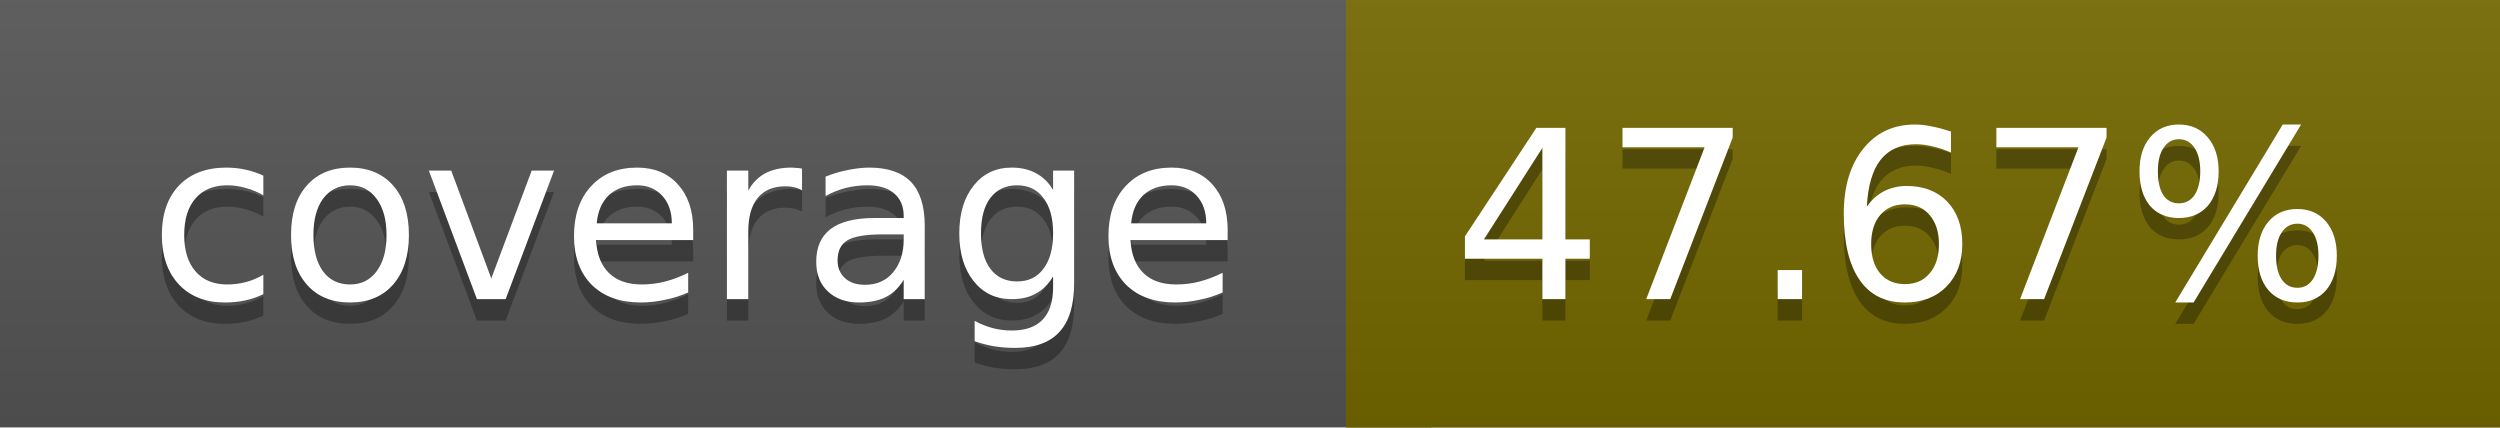
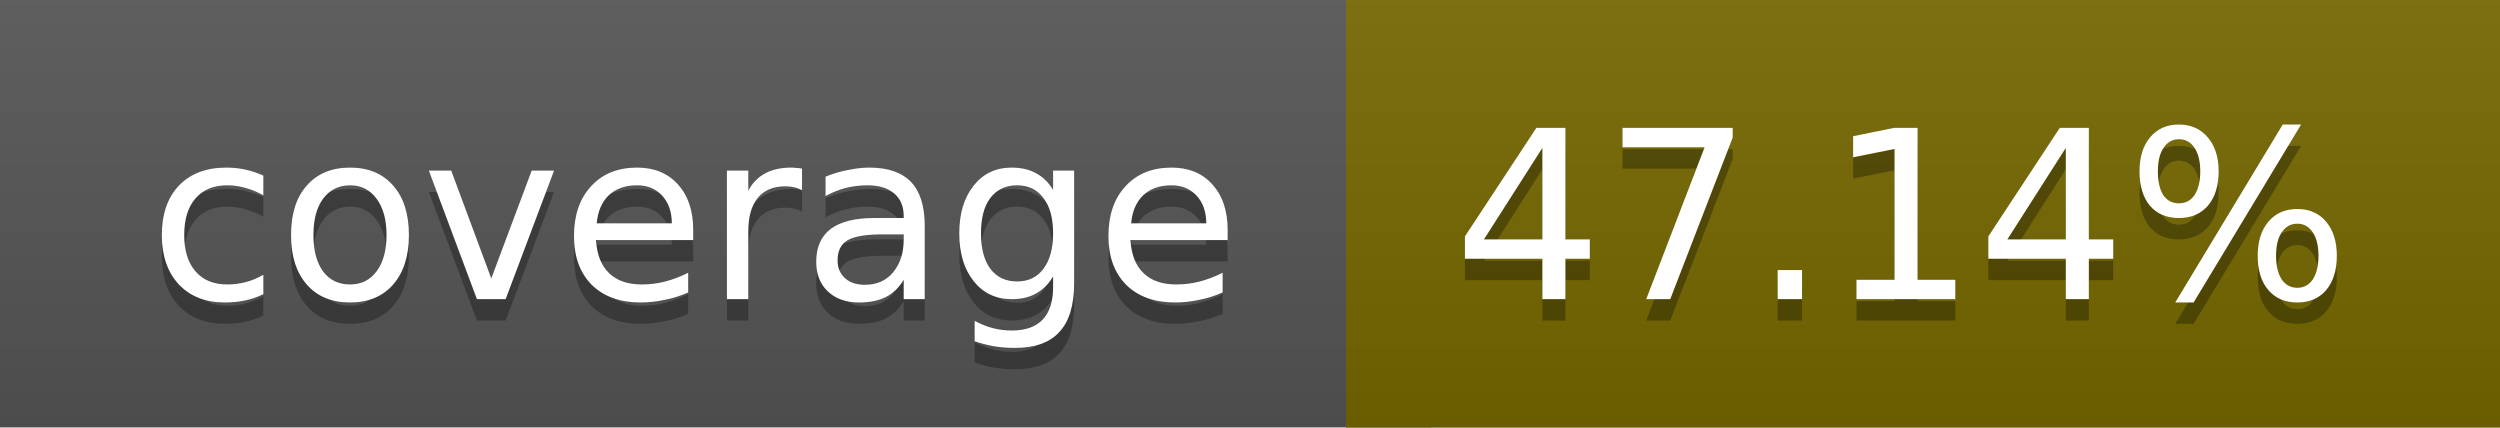
<svg xmlns="http://www.w3.org/2000/svg" width="117" height="20">
  <linearGradient id="a" x2="0" y2="100%">
    <stop offset="0" stop-color="#bbb" stop-opacity=".1" />
    <stop offset="1" stop-opacity=".1" />
  </linearGradient>
  <rect rx="0" width="117" height="20" fill="#555" />
-   <rect rx="0" x="63" width="54" height="20" fill="#746900" />
-   <path fill="#746900" d="M63 0h4v20h-4z" />
+   <rect rx="0" x="63" width="54" height="20" fill="#756800" />
+   <path fill="#756800" d="M63 0h4v20h-4z" />
  <rect rx="0" width="117" height="20" fill="url(#a)" />
  <g fill="#fff" text-anchor="middle" font-family="DejaVu Sans,Verdana,Geneva,sans-serif" font-size="11">
    <text x="32.5" y="15" fill="#010101" fill-opacity=".3">coverage</text>
    <text x="32.5" y="14">coverage</text>
-     <text x="89" y="15" fill="#010101" fill-opacity=".3">47.67%</text>
-     <text x="89" y="14">47.67%</text>
+     <text x="89" y="15" fill="#010101" fill-opacity=".3">47.14%</text>
+     <text x="89" y="14">47.14%</text>
  </g>
</svg>
